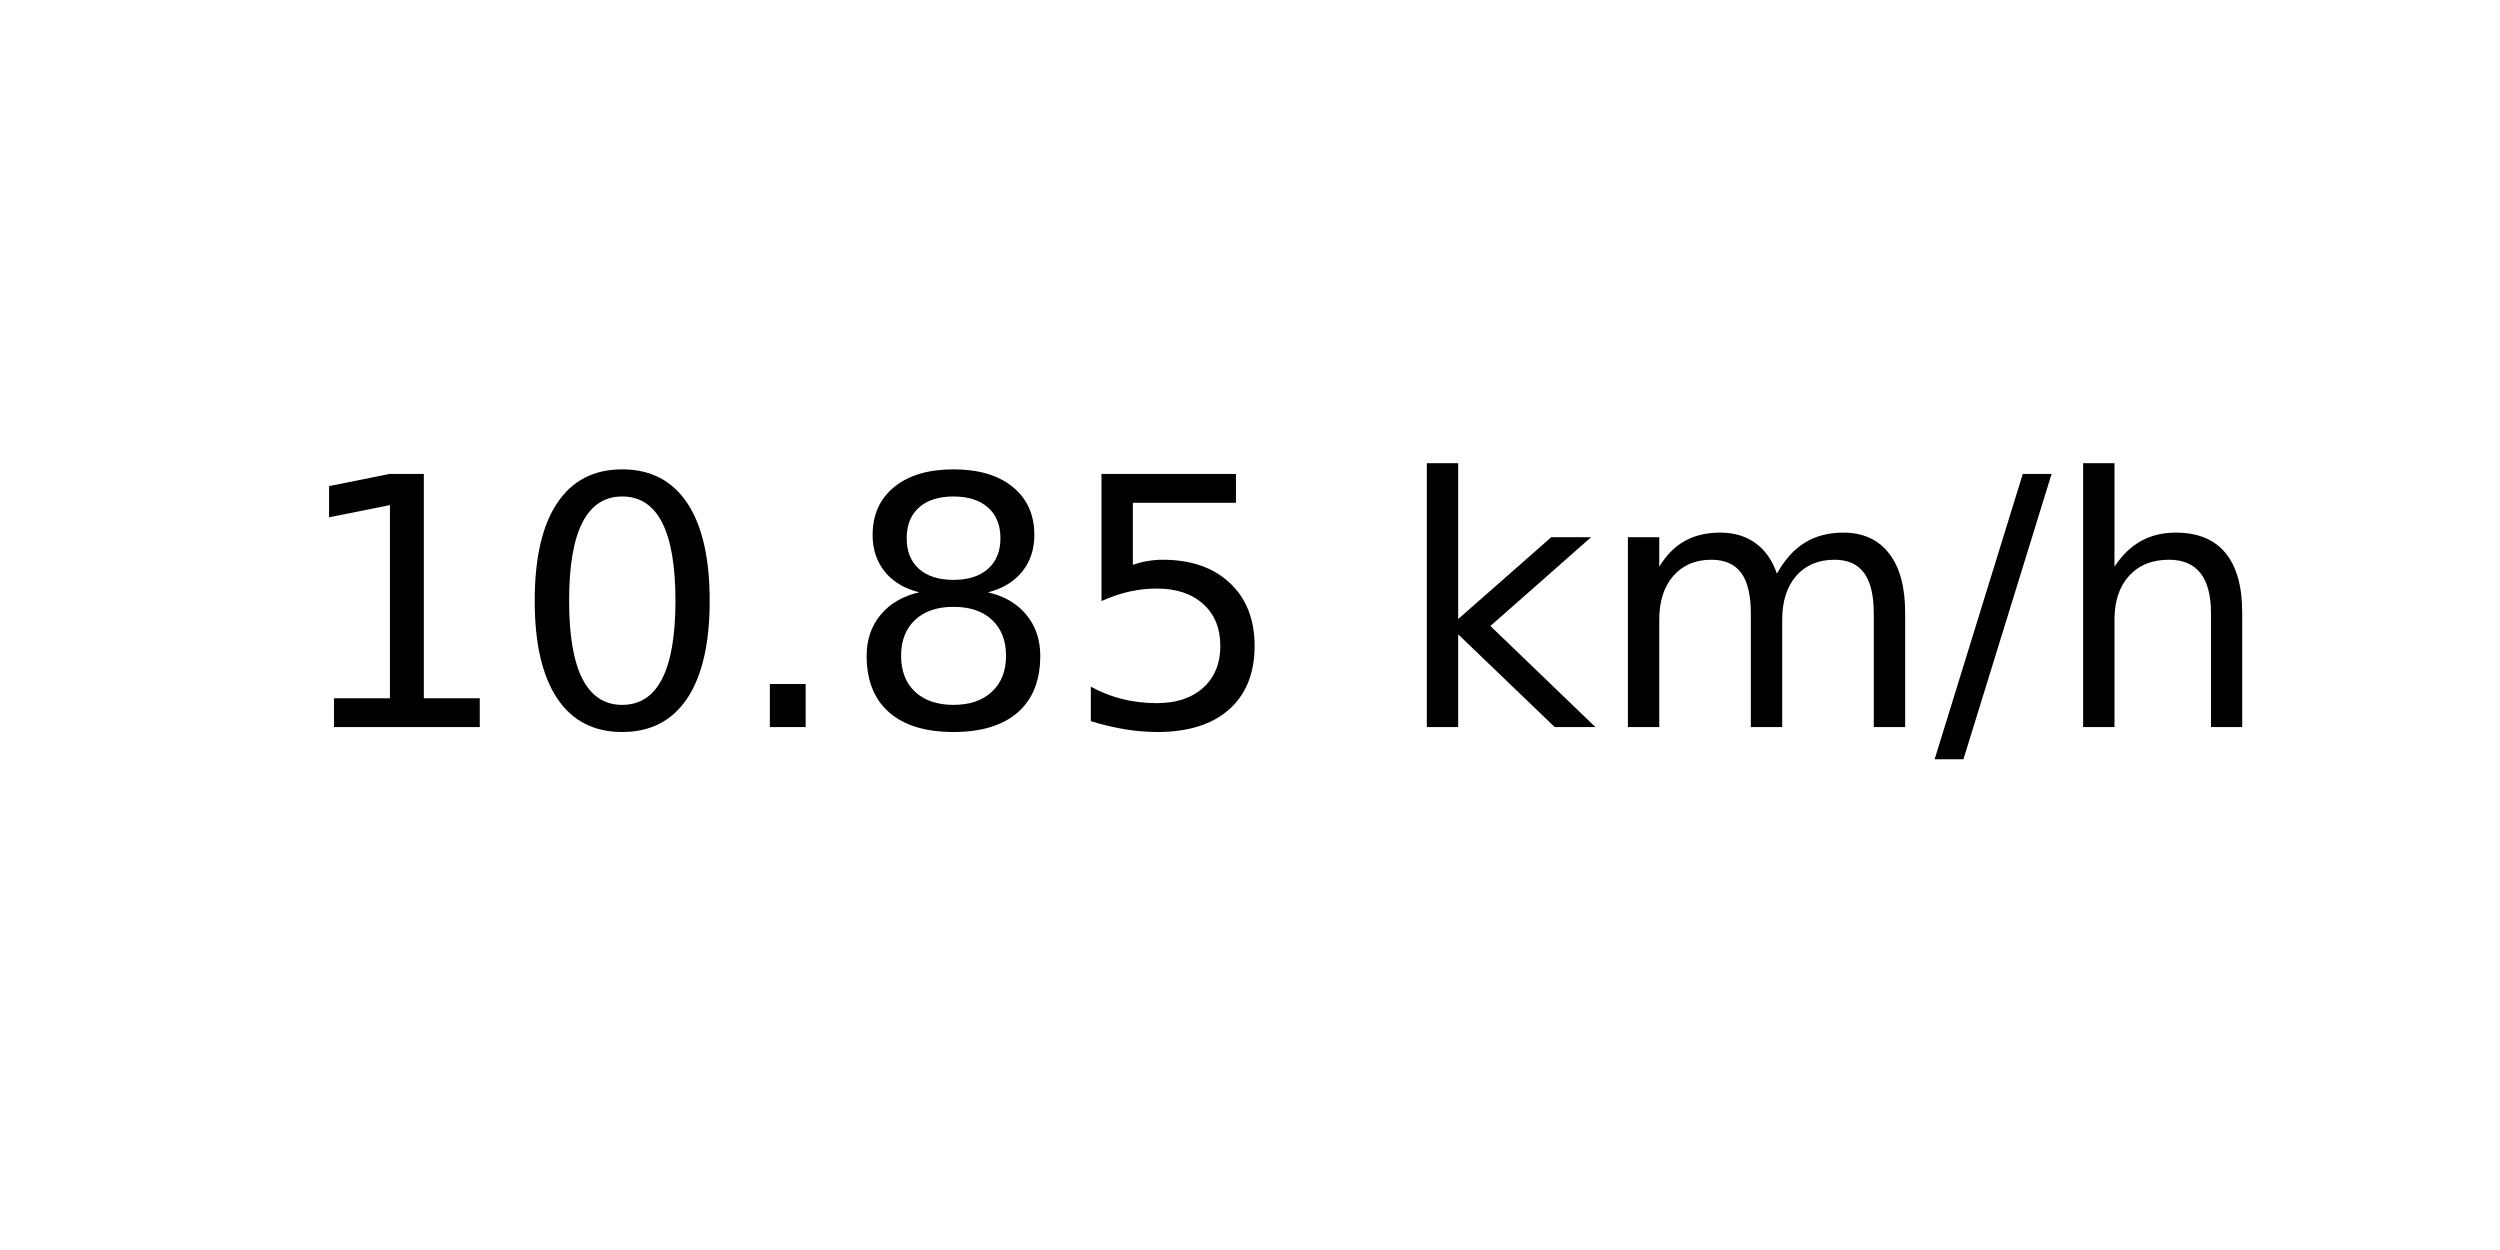
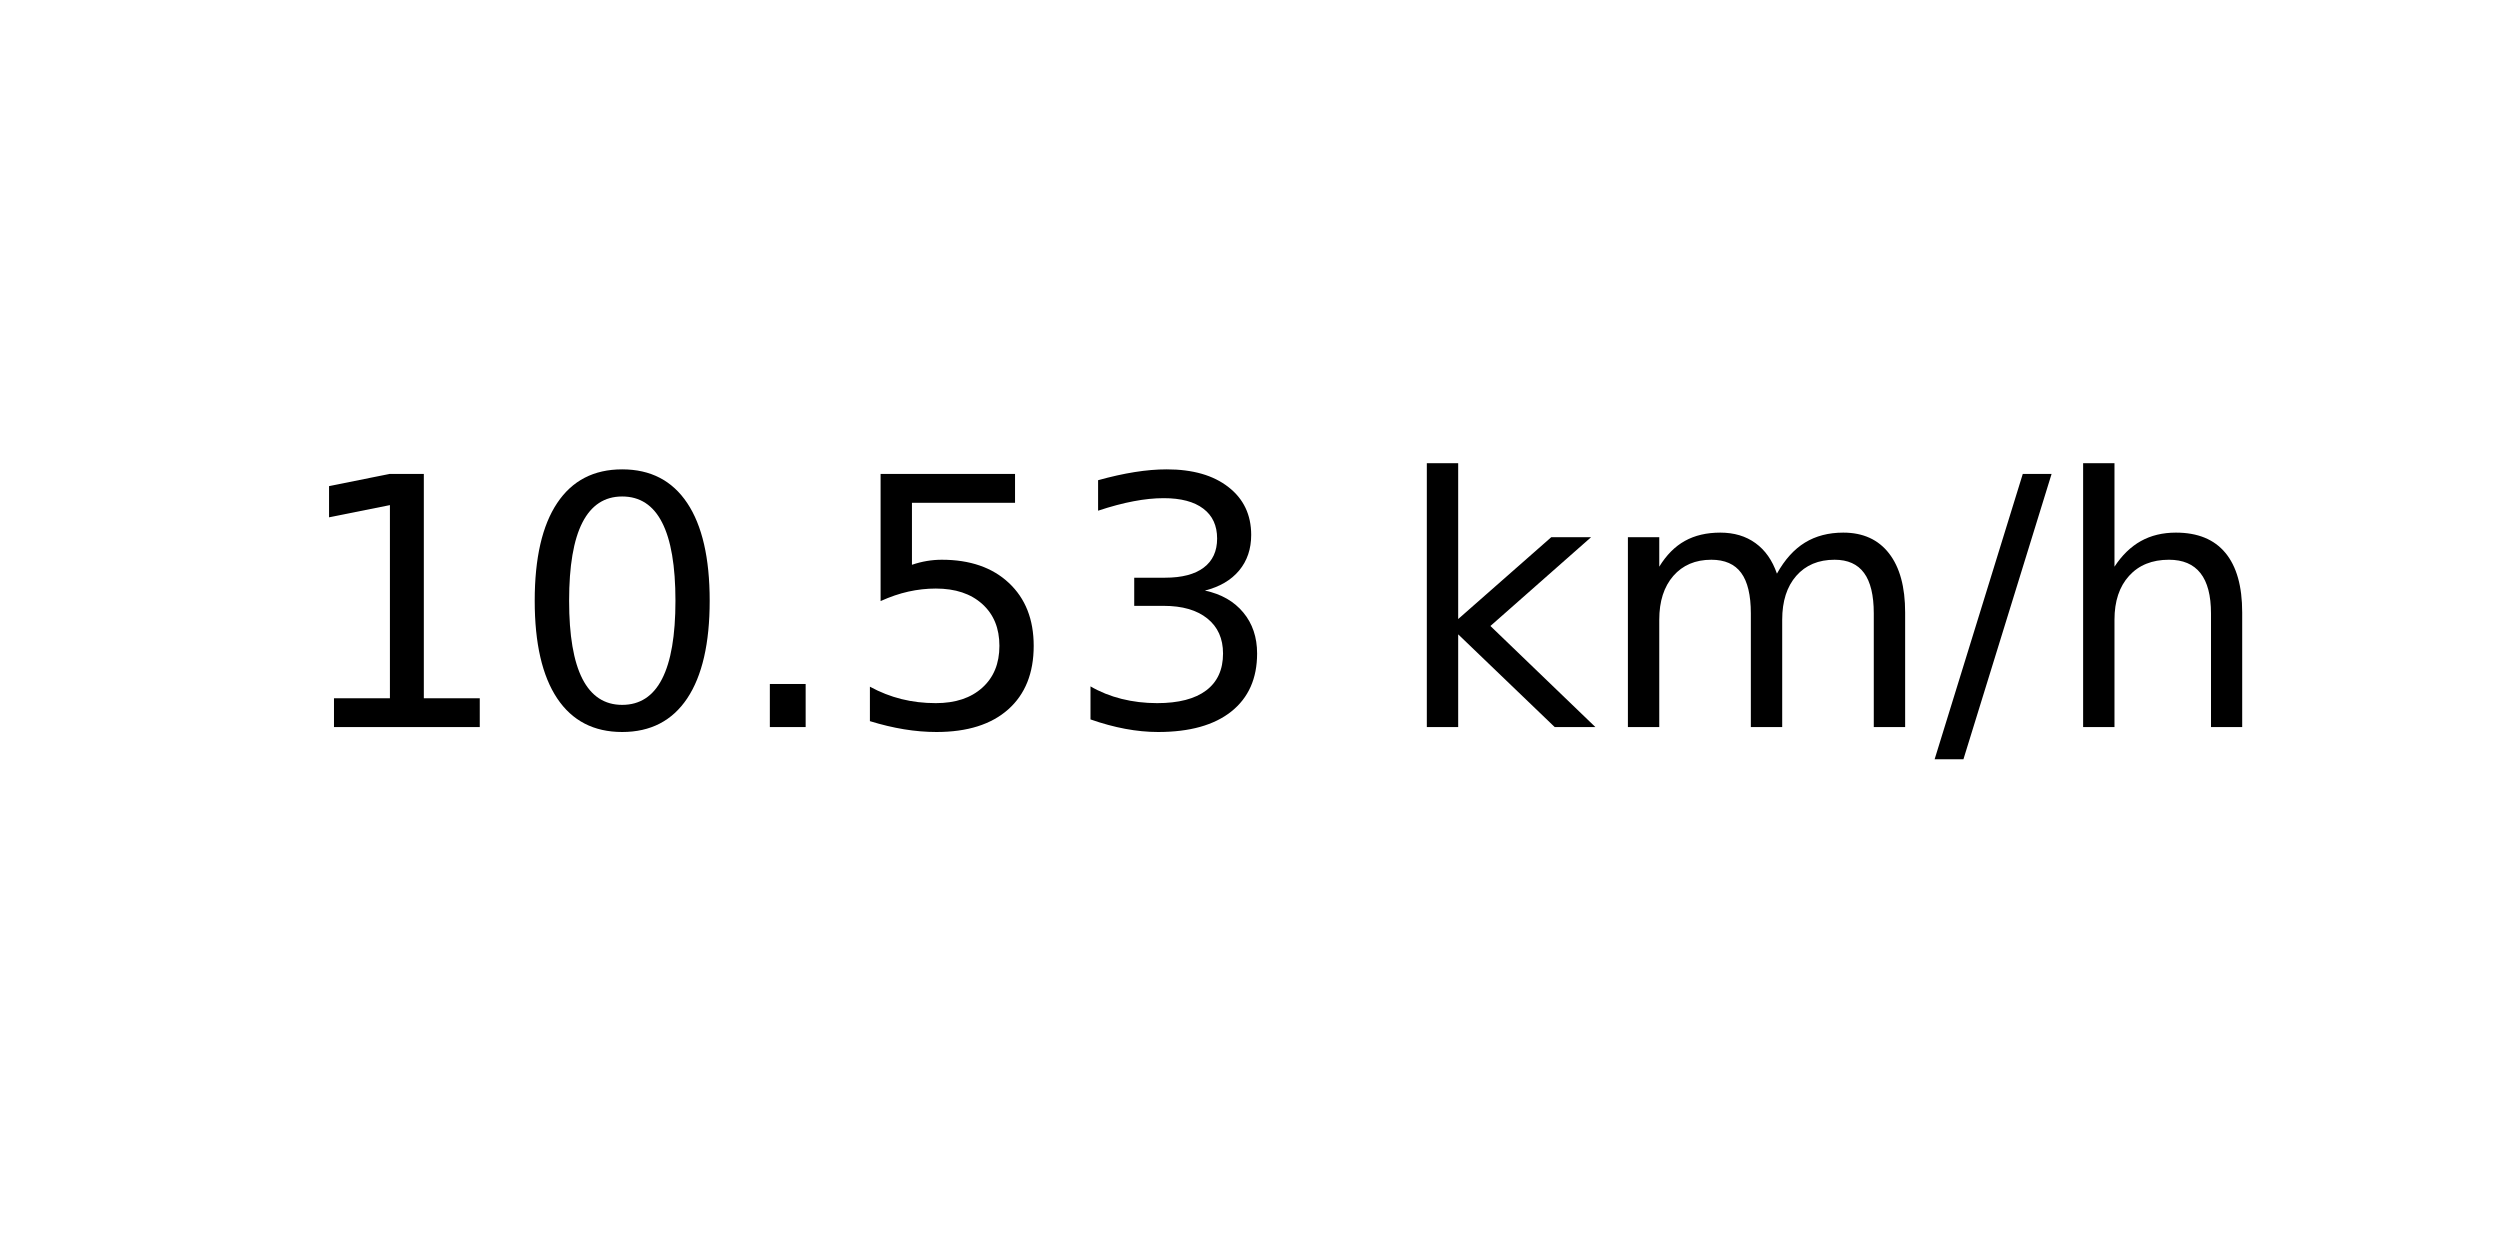
<svg xmlns="http://www.w3.org/2000/svg" xmlns:xlink="http://www.w3.org/1999/xlink" width="72pt" height="36pt" viewBox="0 0 72 36" version="1.1">
  <defs>
    <style type="text/css">*{stroke-linejoin: round; stroke-linecap: butt}</style>
  </defs>
  <g id="figure_1">
    <g id="axes_1">
      <g id="text_1">
        <g transform="translate(8.378125 20.93937) scale(0.1 -0.1)">
          <defs>
            <path id="DejaVuSans-31" d="M 794 531  L 1825 531  L 1825 4091  L 703 3866  L 703 4441  L 1819 4666  L 2450 4666  L 2450 531  L 3481 531  L 3481 0  L 794 0  L 794 531  z " transform="scale(0.015625)" />
            <path id="DejaVuSans-30" d="M 2034 4250  Q 1547 4250 1301 3770  Q 1056 3291 1056 2328  Q 1056 1369 1301 889  Q 1547 409 2034 409  Q 2525 409 2770 889  Q 3016 1369 3016 2328  Q 3016 3291 2770 3770  Q 2525 4250 2034 4250  z M 2034 4750  Q 2819 4750 3233 4129  Q 3647 3509 3647 2328  Q 3647 1150 3233 529  Q 2819 -91 2034 -91  Q 1250 -91 836 529  Q 422 1150 422 2328  Q 422 3509 836 4129  Q 1250 4750 2034 4750  z " transform="scale(0.015625)" />
            <path id="DejaVuSans-2e" d="M 684 794  L 1344 794  L 1344 0  L 684 0  L 684 794  z " transform="scale(0.015625)" />
-             <path id="DejaVuSans-38" d="M 2034 2216  Q 1584 2216 1326 1975  Q 1069 1734 1069 1313  Q 1069 891 1326 650  Q 1584 409 2034 409  Q 2484 409 2743 651  Q 3003 894 3003 1313  Q 3003 1734 2745 1975  Q 2488 2216 2034 2216  z M 1403 2484  Q 997 2584 770 2862  Q 544 3141 544 3541  Q 544 4100 942 4425  Q 1341 4750 2034 4750  Q 2731 4750 3128 4425  Q 3525 4100 3525 3541  Q 3525 3141 3298 2862  Q 3072 2584 2669 2484  Q 3125 2378 3379 2068  Q 3634 1759 3634 1313  Q 3634 634 3220 271  Q 2806 -91 2034 -91  Q 1263 -91 848 271  Q 434 634 434 1313  Q 434 1759 690 2068  Q 947 2378 1403 2484  z M 1172 3481  Q 1172 3119 1398 2916  Q 1625 2713 2034 2713  Q 2441 2713 2670 2916  Q 2900 3119 2900 3481  Q 2900 3844 2670 4047  Q 2441 4250 2034 4250  Q 1625 4250 1398 4047  Q 1172 3844 1172 3481  z " transform="scale(0.015625)" />
            <path id="DejaVuSans-35" d="M 691 4666  L 3169 4666  L 3169 4134  L 1269 4134  L 1269 2991  Q 1406 3038 1543 3061  Q 1681 3084 1819 3084  Q 2600 3084 3056 2656  Q 3513 2228 3513 1497  Q 3513 744 3044 326  Q 2575 -91 1722 -91  Q 1428 -91 1123 -41  Q 819 9 494 109  L 494 744  Q 775 591 1075 516  Q 1375 441 1709 441  Q 2250 441 2565 725  Q 2881 1009 2881 1497  Q 2881 1984 2565 2268  Q 2250 2553 1709 2553  Q 1456 2553 1204 2497  Q 953 2441 691 2322  L 691 4666  z " transform="scale(0.015625)" />
+             <path id="DejaVuSans-33" d="M 2597 2516  Q 3050 2419 3304 2112  Q 3559 1806 3559 1356  Q 3559 666 3084 287  Q 2609 -91 1734 -91  Q 1441 -91 1130 -33  Q 819 25 488 141  L 488 750  Q 750 597 1062 519  Q 1375 441 1716 441  Q 2309 441 2620 675  Q 2931 909 2931 1356  Q 2931 1769 2642 2001  Q 2353 2234 1838 2234  L 1294 2234  L 1294 2753  L 1863 2753  Q 2328 2753 2575 2939  Q 2822 3125 2822 3475  Q 2822 3834 2567 4026  Q 2313 4219 1838 4219  Q 1578 4219 1281 4162  Q 984 4106 628 3988  L 628 4550  Q 988 4650 1302 4700  Q 1616 4750 1894 4750  Q 2613 4750 3031 4423  Q 3450 4097 3450 3541  Q 3450 3153 3228 2886  Q 3006 2619 2597 2516  z " transform="scale(0.015625)" />
            <path id="DejaVuSans-20" transform="scale(0.015625)" />
            <path id="DejaVuSans-6b" d="M 581 4863  L 1159 4863  L 1159 1991  L 2875 3500  L 3609 3500  L 1753 1863  L 3688 0  L 2938 0  L 1159 1709  L 1159 0  L 581 0  L 581 4863  z " transform="scale(0.015625)" />
            <path id="DejaVuSans-6d" d="M 3328 2828  Q 3544 3216 3844 3400  Q 4144 3584 4550 3584  Q 5097 3584 5394 3201  Q 5691 2819 5691 2113  L 5691 0  L 5113 0  L 5113 2094  Q 5113 2597 4934 2840  Q 4756 3084 4391 3084  Q 3944 3084 3684 2787  Q 3425 2491 3425 1978  L 3425 0  L 2847 0  L 2847 2094  Q 2847 2600 2669 2842  Q 2491 3084 2119 3084  Q 1678 3084 1418 2786  Q 1159 2488 1159 1978  L 1159 0  L 581 0  L 581 3500  L 1159 3500  L 1159 2956  Q 1356 3278 1631 3431  Q 1906 3584 2284 3584  Q 2666 3584 2933 3390  Q 3200 3197 3328 2828  z " transform="scale(0.015625)" />
            <path id="DejaVuSans-2f" d="M 1625 4666  L 2156 4666  L 531 -594  L 0 -594  L 1625 4666  z " transform="scale(0.015625)" />
            <path id="DejaVuSans-68" d="M 3513 2113  L 3513 0  L 2938 0  L 2938 2094  Q 2938 2591 2744 2837  Q 2550 3084 2163 3084  Q 1697 3084 1428 2787  Q 1159 2491 1159 1978  L 1159 0  L 581 0  L 581 4863  L 1159 4863  L 1159 2956  Q 1366 3272 1645 3428  Q 1925 3584 2291 3584  Q 2894 3584 3203 3211  Q 3513 2838 3513 2113  z " transform="scale(0.015625)" />
          </defs>
          <use xlink:href="#DejaVuSans-31" />
          <use xlink:href="#DejaVuSans-30" x="63.623" />
          <use xlink:href="#DejaVuSans-2e" x="127.246" />
-           <use xlink:href="#DejaVuSans-38" x="159.033" />
-           <use xlink:href="#DejaVuSans-35" x="222.656" />
+           <use xlink:href="#DejaVuSans-35" x="159.033" />
+           <use xlink:href="#DejaVuSans-33" x="222.656" />
          <use xlink:href="#DejaVuSans-20" x="286.279" />
          <use xlink:href="#DejaVuSans-6b" x="318.066" />
          <use xlink:href="#DejaVuSans-6d" x="375.977" />
          <use xlink:href="#DejaVuSans-2f" x="473.389" />
          <use xlink:href="#DejaVuSans-68" x="507.08" />
        </g>
      </g>
    </g>
  </g>
</svg>
